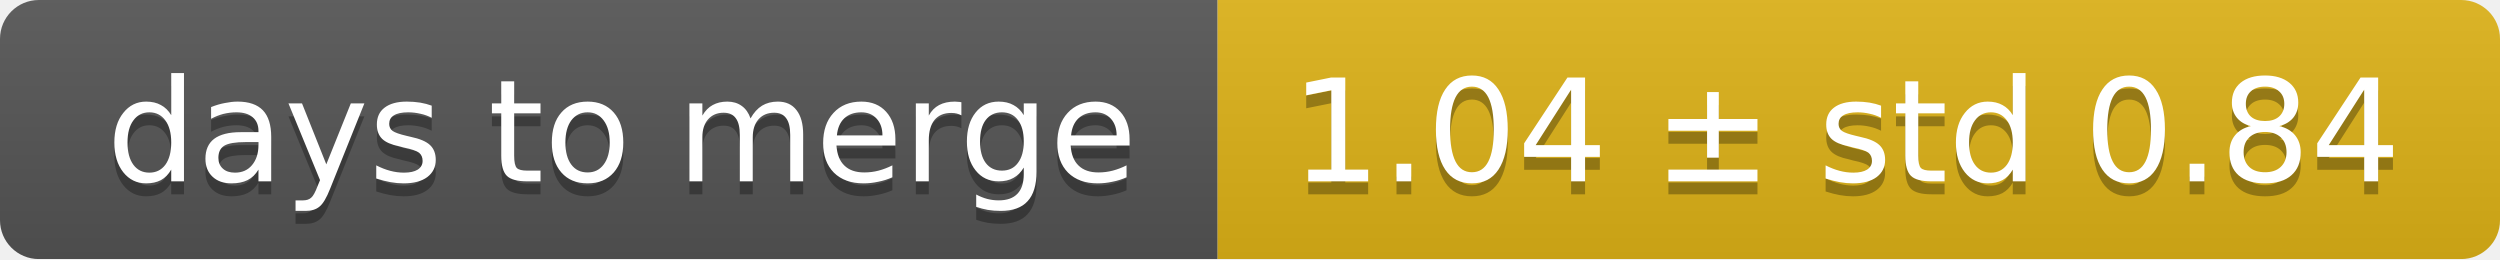
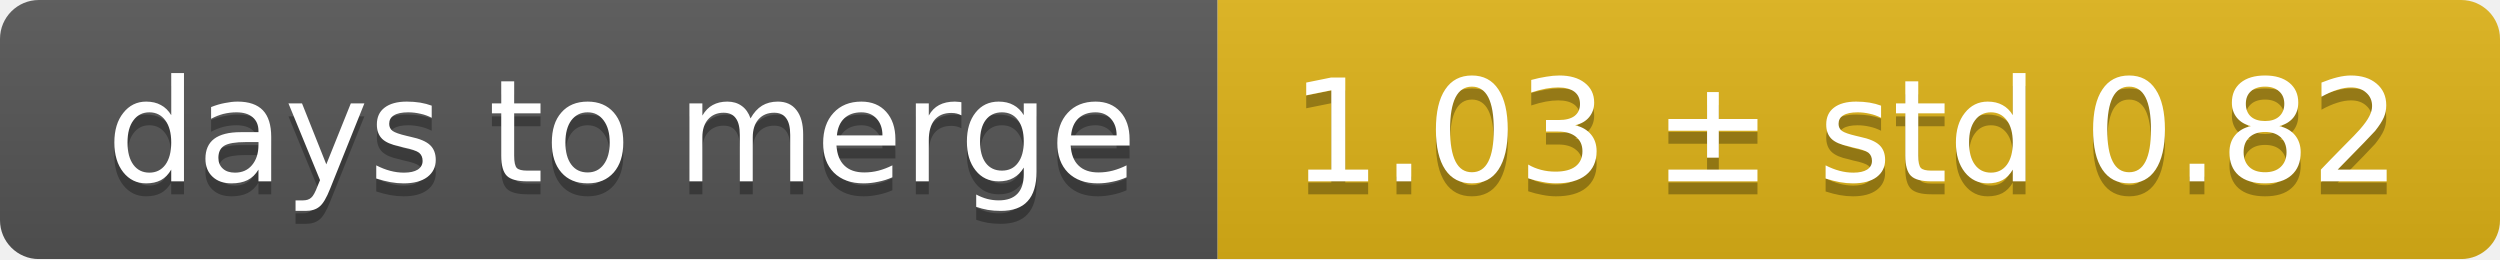
<svg xmlns="http://www.w3.org/2000/svg" width="193" height="20">
  <linearGradient id="smooth" x2="0" y2="100%">
    <stop offset="0" stop-color="#bbb" stop-opacity=".1" />
    <stop offset="1" stop-opacity=".1" />
  </linearGradient>
  <mask id="round">
    <rect width="193" height="20" rx="3" fill="#fff" />
  </mask>
  <g mask="url(#round)">
    <rect width="94" height="20" fill="#555" />
    <rect x="94" width="99" height="20" fill="#dfb317" />
    <rect width="193" height="20" fill="url(#smooth)" />
  </g>
  <g fill="#fff" text-anchor="middle" font-family="DejaVu Sans,Verdana,Geneva,sans-serif" font-size="11">
    <text x="48" y="15" fill="#010101" fill-opacity=".3">days to merge</text>
    <text x="48" y="14">days to merge</text>
-     <text x="142.5" y="15" fill="#010101" fill-opacity=".3">1.04 ± std 0.84</text>
-     <text x="142.5" y="14">1.04 ± std 0.84</text>
+     <text x="142.5" y="15" fill="#010101" fill-opacity=".3">1.03 ± std 0.82</text>
+     <text x="142.5" y="14">1.03 ± std 0.82</text>
  </g>
</svg>
